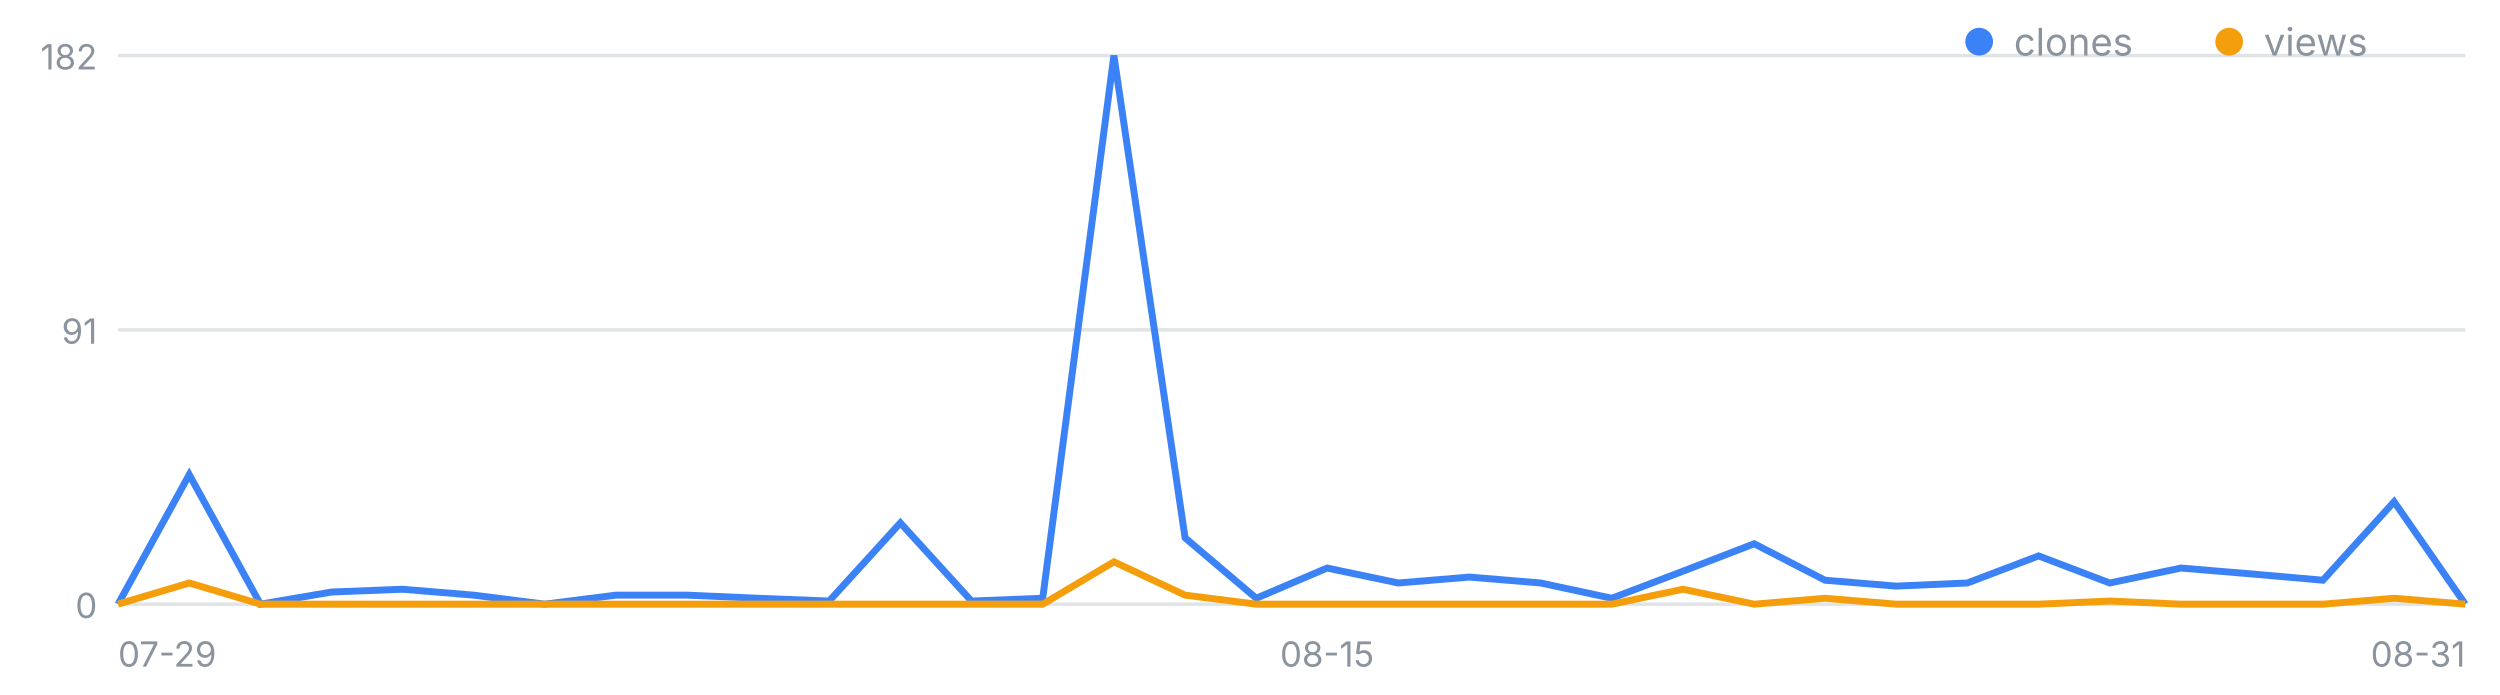
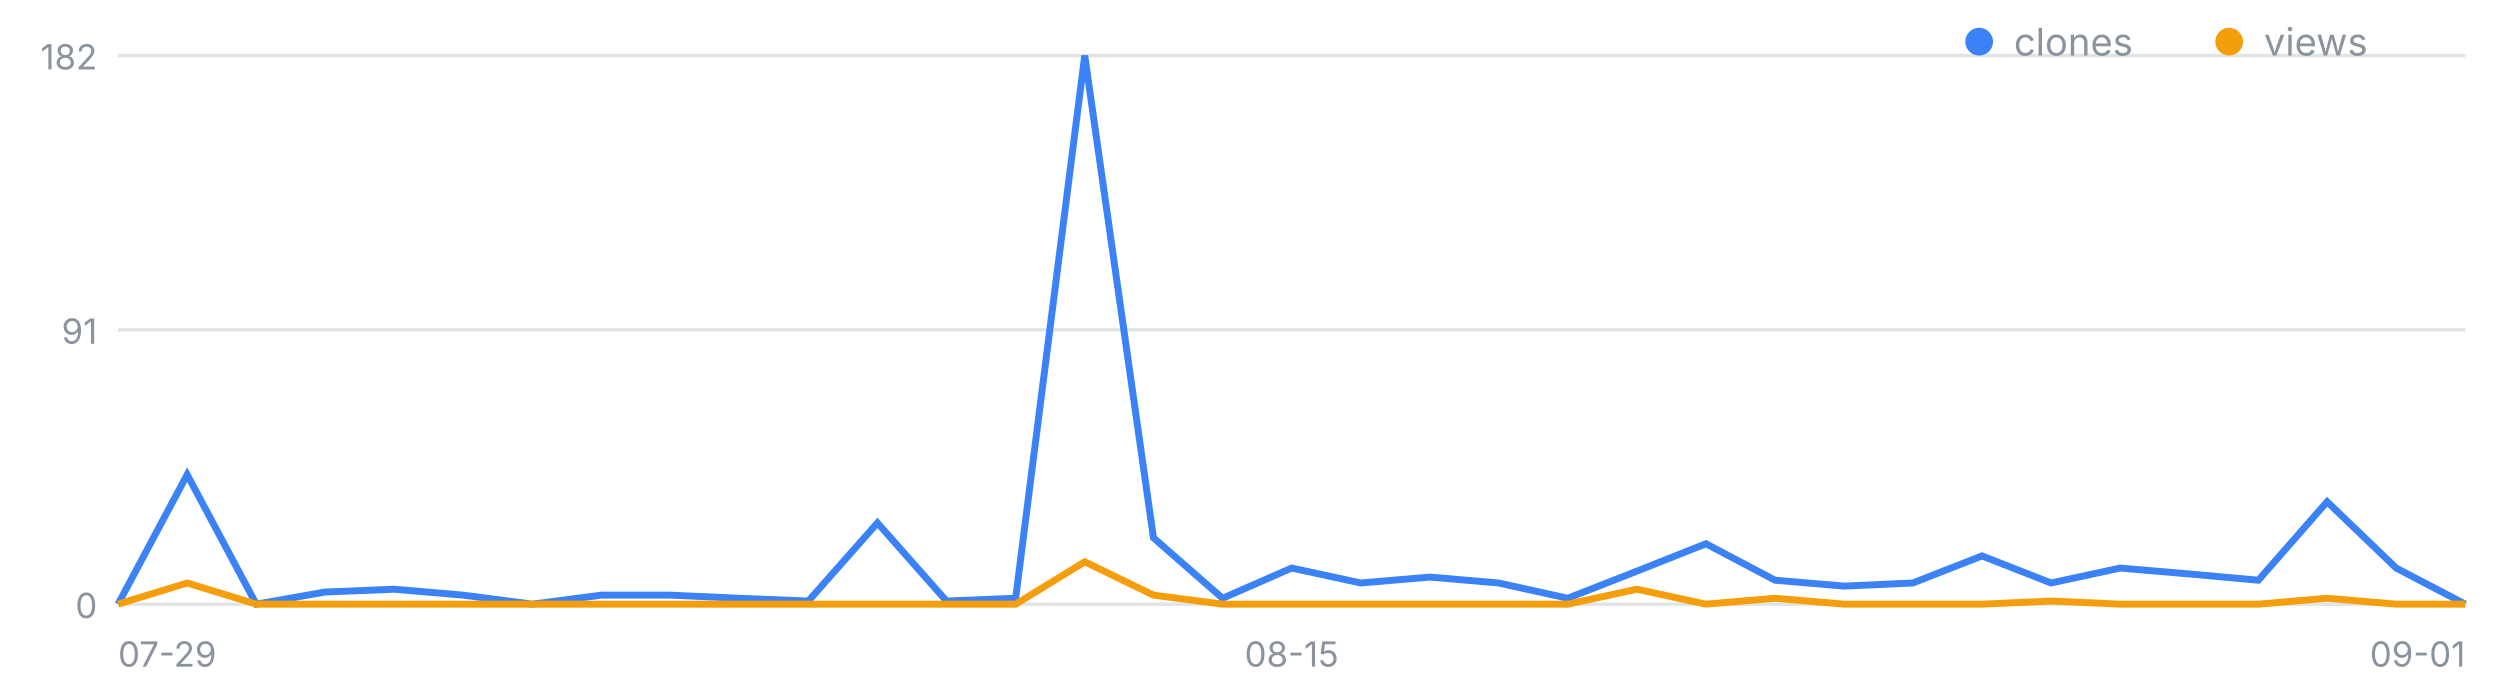
<svg xmlns="http://www.w3.org/2000/svg" width="720" height="200" viewBox="0 0 720 200" font-family="-apple-system,Segoe UI,sans-serif" role="img" aria-label="일별 클론·조회 추이">
  <line x1="34" y1="174.0" x2="710" y2="174.0" stroke="#8b949e" stroke-opacity=".25" />
  <text x="28" y="178.0" font-size="10" fill="#8b949e" text-anchor="end">0</text>
  <line x1="34" y1="95.0" x2="710" y2="95.0" stroke="#8b949e" stroke-opacity=".25" />
  <text x="28" y="99.0" font-size="10" fill="#8b949e" text-anchor="end">91</text>
  <line x1="34" y1="16.0" x2="710" y2="16.0" stroke="#8b949e" stroke-opacity=".25" />
  <text x="28" y="20.0" font-size="10" fill="#8b949e" text-anchor="end">182</text>
  <text x="34.0" y="192" font-size="10" fill="#8b949e" text-anchor="start">07-29</text>
-   <text x="382.2" y="192" font-size="10" fill="#8b949e" text-anchor="middle">08-15</text>
-   <text x="710.0" y="192" font-size="10" fill="#8b949e" text-anchor="end">08-31</text>
-   <polyline fill="none" stroke="#3b82f6" stroke-width="2" points="34.0,174.0 54.5,136.7 75.0,174.0 95.5,170.5 115.9,169.7 136.4,171.4 156.9,174.0 177.4,171.4 197.9,171.4 218.4,172.3 238.8,173.1 259.3,150.6 279.8,173.1 300.3,172.3 320.8,16.0 341.3,154.9 361.8,172.3 382.2,163.6 402.7,167.9 423.2,166.2 443.7,167.9 464.2,172.3 484.7,164.5 505.2,156.6 525.6,167.1 546.1,168.8 566.6,167.9 587.1,160.1 607.6,167.9 628.1,163.6 648.5,165.3 669.0,167.1 689.5,144.5 710.0,174.0" />
-   <polyline fill="none" stroke="#f59e0b" stroke-width="2" points="34.0,174.0 54.5,167.9 75.0,174.0 95.5,174.0 115.9,174.0 136.4,174.0 156.9,174.0 177.4,174.0 197.9,174.0 218.4,174.0 238.8,174.0 259.3,174.0 279.8,174.0 300.3,174.0 320.8,161.8 341.3,171.4 361.8,174.0 382.2,174.0 402.7,174.0 423.2,174.0 443.7,174.0 464.2,174.0 484.7,169.7 505.2,174.0 525.6,172.3 546.1,174.0 566.6,174.0 587.1,174.0 607.6,173.1 628.1,174.0 648.5,174.0 669.0,174.0 689.5,172.3 710.0,174.0" />
+   <text x="372.0" y="192" font-size="10" fill="#8b949e" text-anchor="middle">08-15</text>
+   <text x="710.0" y="192" font-size="10" fill="#8b949e" text-anchor="end">09-01</text>
+   <polyline fill="none" stroke="#3b82f6" stroke-width="2" points="34.0,174.0 53.9,136.7 73.8,174.0 93.6,170.5 113.5,169.7 133.4,171.4 153.3,174.0 173.2,171.4 193.1,171.4 212.9,172.3 232.8,173.1 252.7,150.6 272.6,173.1 292.5,172.3 312.4,16.0 332.2,154.9 352.1,172.3 372.0,163.6 391.9,167.9 411.8,166.2 431.6,167.9 451.5,172.3 471.4,164.5 491.3,156.6 511.2,167.1 531.1,168.8 550.9,167.9 570.8,160.1 590.7,167.9 610.6,163.6 630.5,165.3 650.4,167.1 670.2,144.5 690.1,163.6 710.0,174.0" />
+   <polyline fill="none" stroke="#f59e0b" stroke-width="2" points="34.0,174.0 53.9,167.9 73.8,174.0 93.6,174.0 113.5,174.0 133.4,174.0 153.3,174.0 173.2,174.0 193.1,174.0 212.9,174.0 232.8,174.0 252.7,174.0 272.6,174.0 292.5,174.0 312.4,161.8 332.2,171.4 352.1,174.0 372.0,174.0 391.9,174.0 411.8,174.0 431.6,174.0 451.5,174.0 471.4,169.7 491.3,174.0 511.2,172.3 531.1,174.0 550.9,174.0 570.8,174.0 590.7,173.1 610.6,174.0 630.5,174.0 650.4,174.0 670.2,172.3 690.1,174.0 710.0,174.0" />
  <circle cx="570" cy="12" r="4" fill="#3b82f6" />
  <text x="580" y="16" font-size="11" fill="#8b949e">clones</text>
  <circle cx="642" cy="12" r="4" fill="#f59e0b" />
  <text x="652" y="16" font-size="11" fill="#8b949e">views</text>
</svg>
